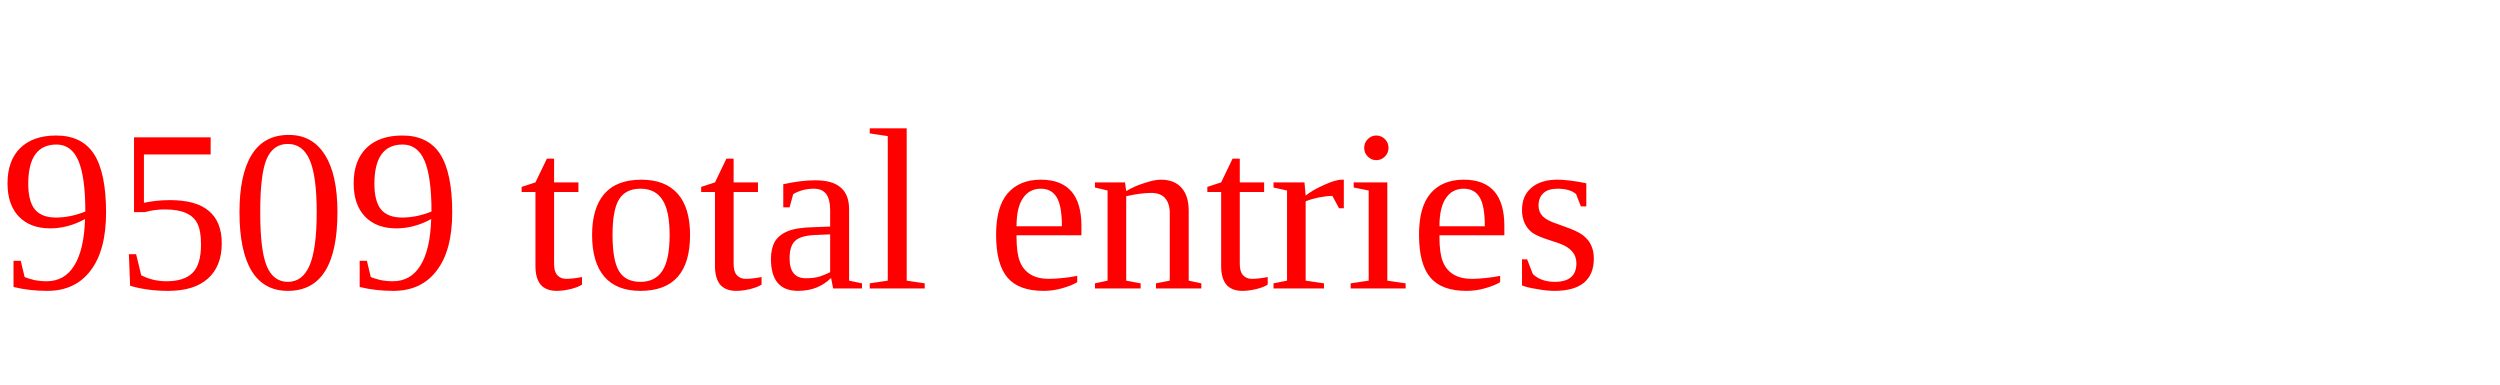
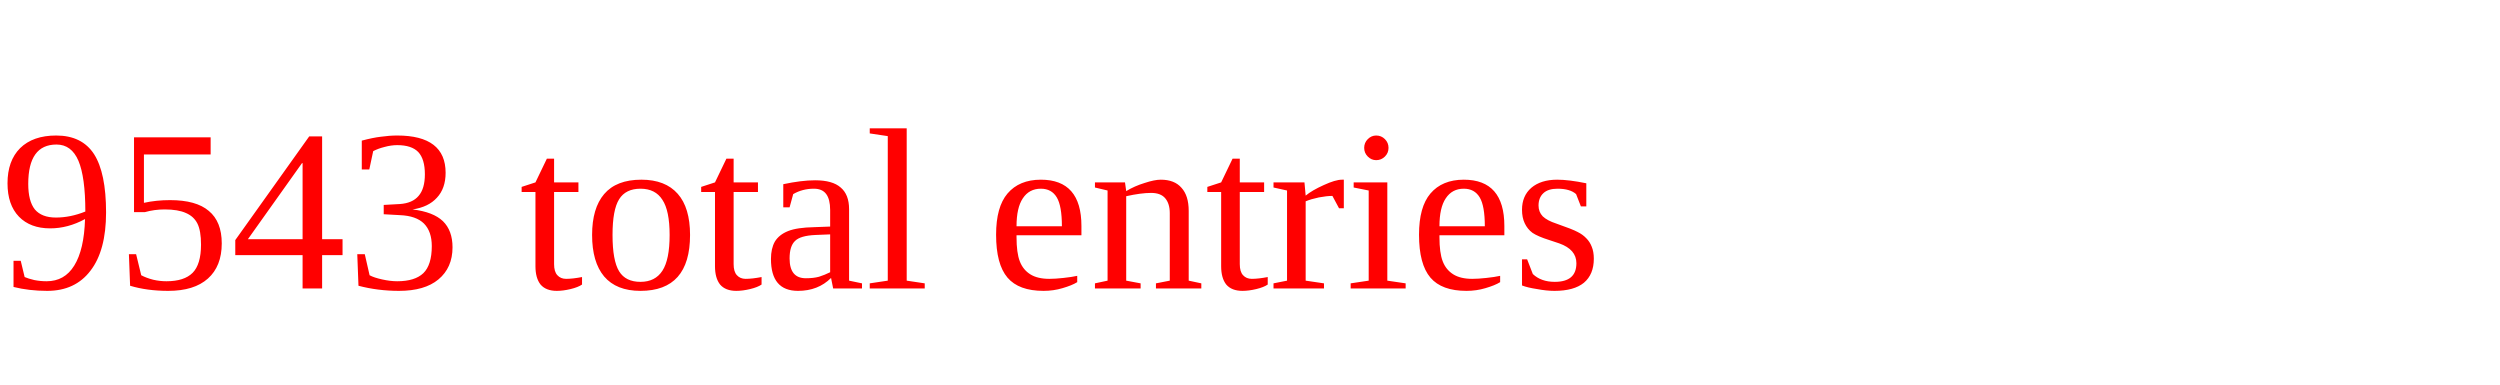
<svg xmlns="http://www.w3.org/2000/svg" height="20" width="130" version="1.1">
-   <text x="0" y="15" fill="red">9509 total entries</text>
+   <text x="0" y="15" fill="red">9543 total entries</text>
</svg>
